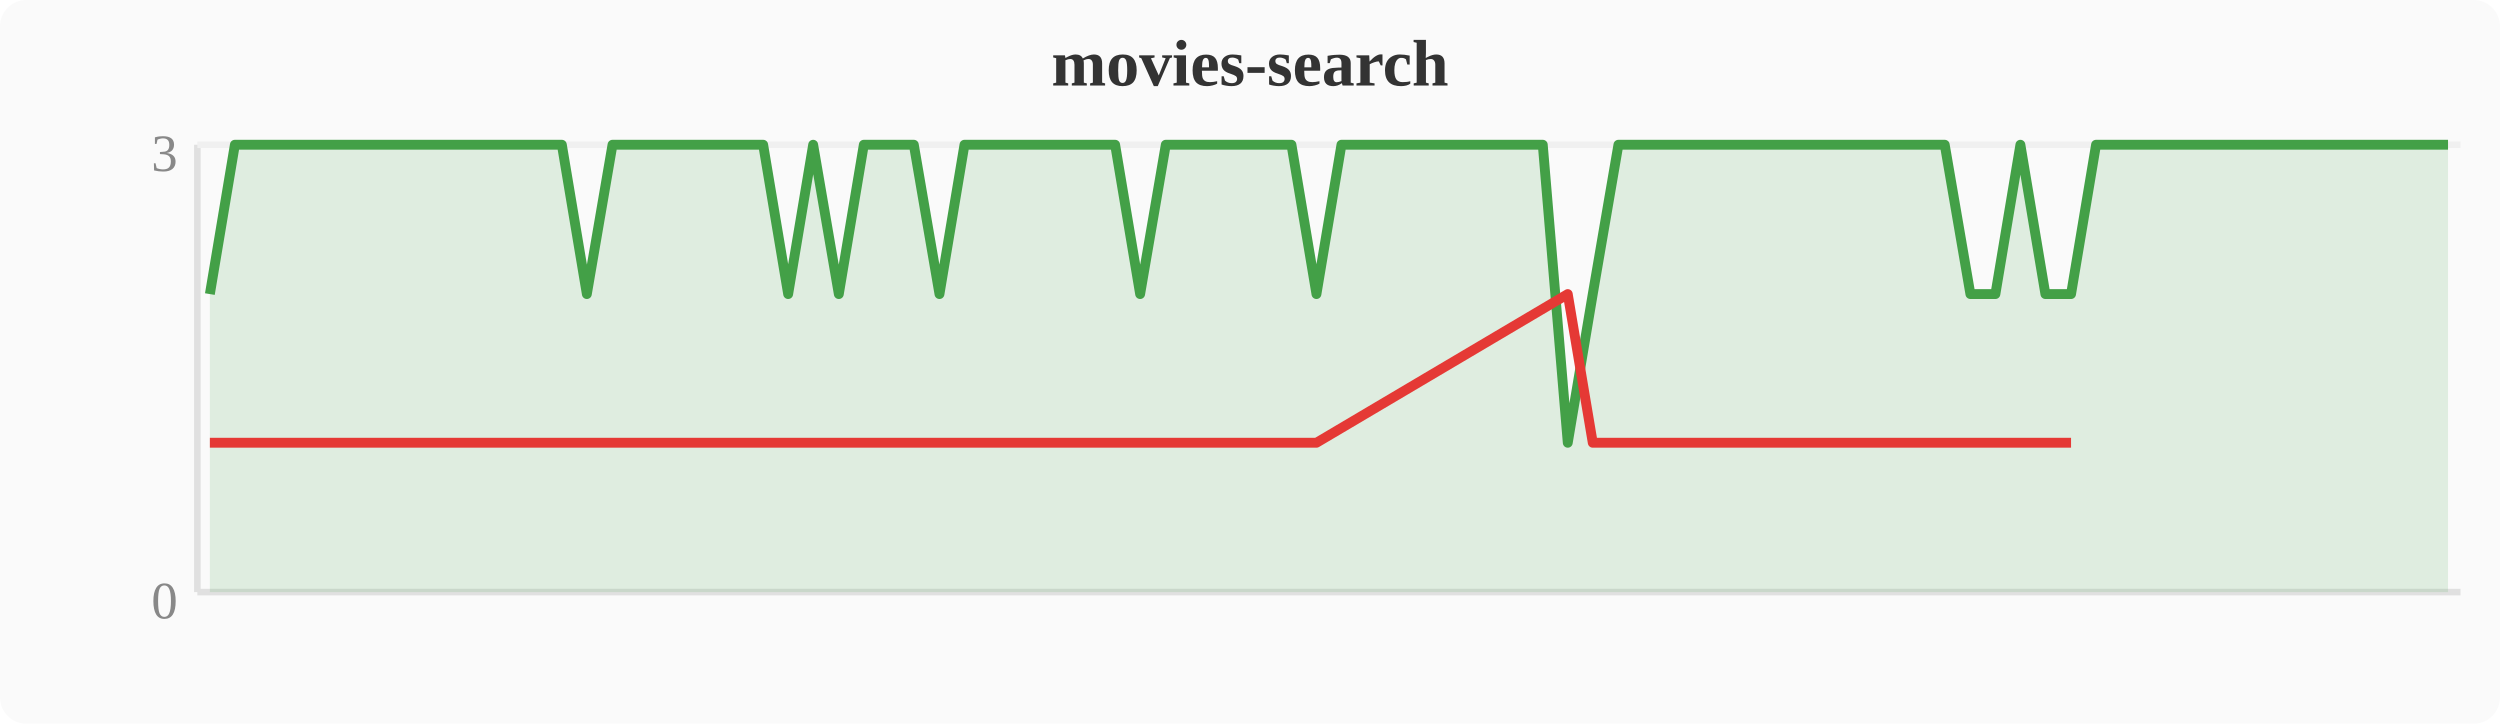
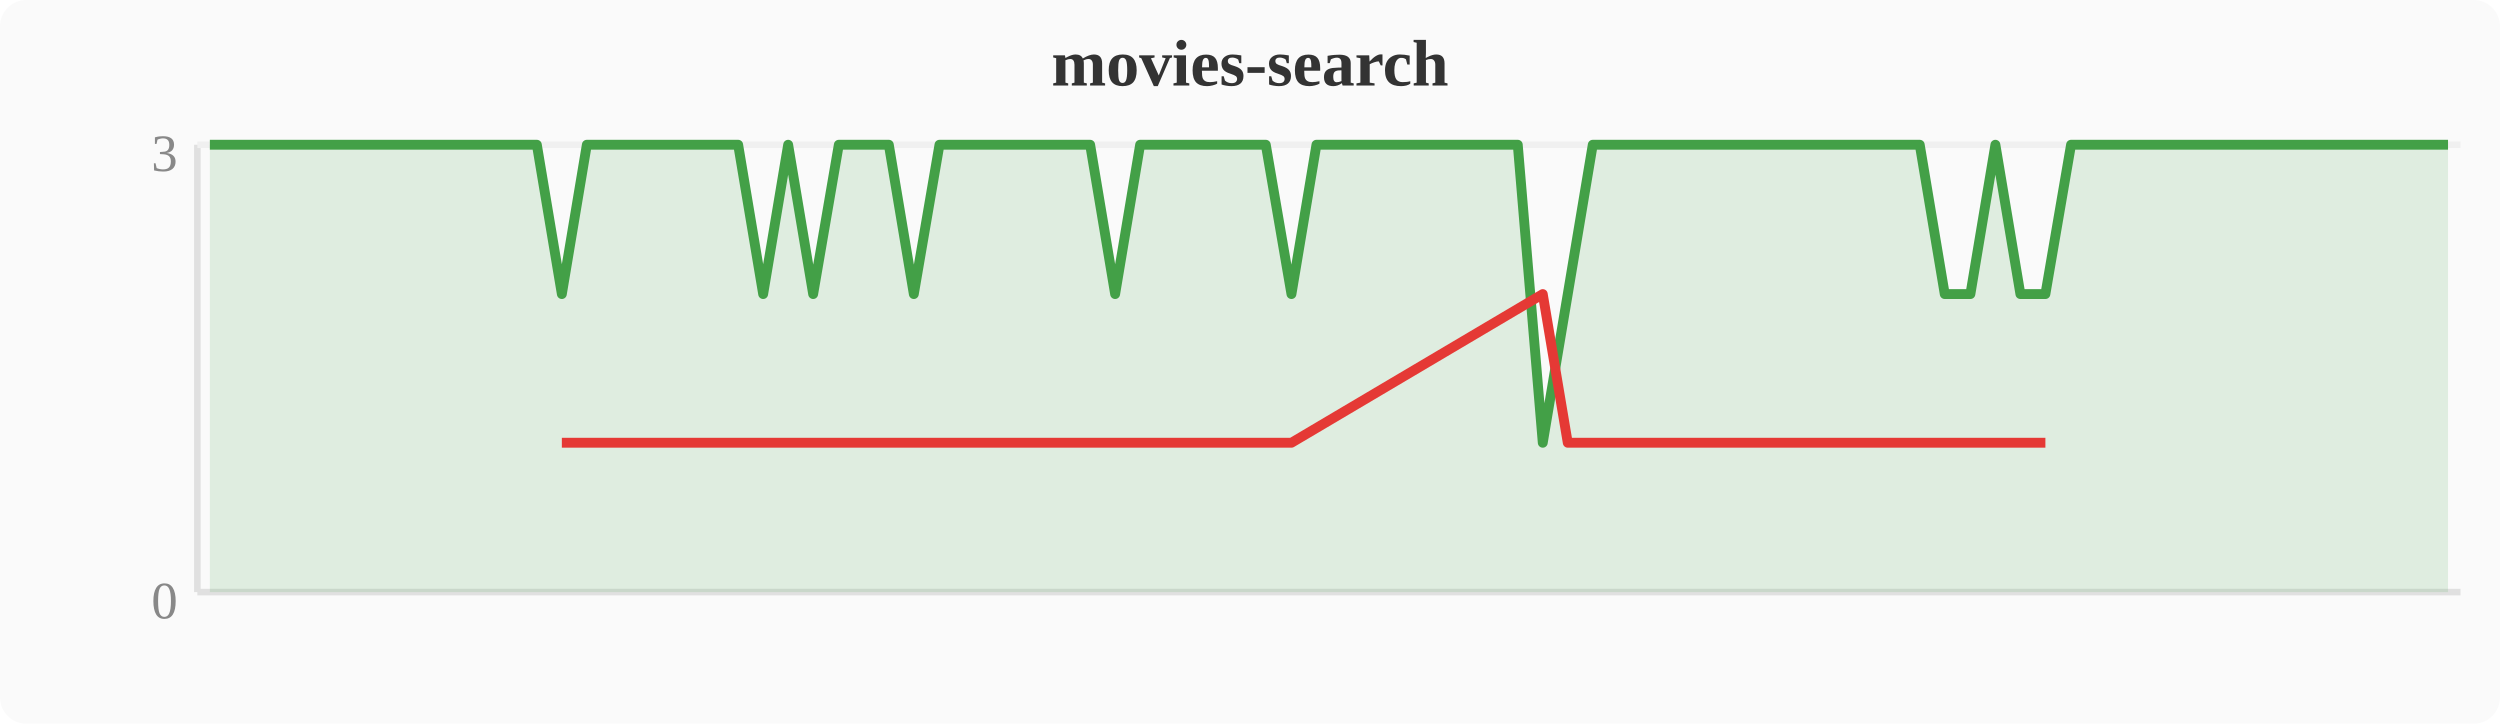
<svg xmlns="http://www.w3.org/2000/svg" width="380" height="110" viewBox="0 0 380 110">
  <rect width="380" height="110" fill="#fafafa" rx="4" />
  <text x="190" y="13" text-anchor="middle" font-size="10" font-weight="bold" fill="#333">movies-search</text>
  <line x1="30" y1="22" x2="30" y2="90" stroke="#e0e0e0" stroke-width="1" />
  <line x1="30" y1="90" x2="374" y2="90" stroke="#e0e0e0" stroke-width="1" />
  <line x1="30" y1="22" x2="374" y2="22" stroke="#f0f0f0" stroke-width="1" />
  <text x="27" y="94" text-anchor="end" font-size="8" fill="#888">0</text>
  <text x="27" y="26" text-anchor="end" font-size="8" fill="#888">3</text>
-   <polygon points="31.9,44.7 35.7,22.0 39.6,22.0 43.4,22.0 47.2,22.0 51.0,22.0 54.8,22.0 58.7,22.0 62.5,22.0 66.3,22.0 70.1,22.0 74.0,22.0 77.8,22.0 81.6,22.0 85.4,22.0 89.2,44.7 93.1,22.0 96.9,22.0 100.7,22.0 104.5,22.0 108.4,22.0 112.2,22.0 116.0,22.0 119.8,44.7 123.6,22.0 127.5,44.7 131.3,22.0 135.1,22.0 138.9,22.0 142.8,44.7 146.6,22.0 150.4,22.0 154.2,22.0 158.0,22.0 161.9,22.0 165.7,22.0 169.5,22.0 173.3,44.7 177.2,22.0 181.0,22.0 184.8,22.0 188.6,22.0 192.4,22.0 196.3,22.0 200.1,44.7 203.9,22.0 207.7,22.0 211.6,22.0 215.4,22.0 219.2,22.0 223.0,22.0 226.8,22.0 230.7,22.0 234.5,22.0 238.3,67.3 242.1,44.7 246.0,22.0 249.8,22.0 253.6,22.0 257.4,22.0 261.2,22.0 265.1,22.0 268.9,22.0 272.7,22.0 276.5,22.0 280.4,22.0 284.2,22.0 288.0,22.0 291.8,22.0 295.6,22.0 299.5,44.7 303.3,44.7 307.1,22.0 310.9,44.7 314.8,44.7 318.6,22.0 322.4,22.0 326.2,22.0 330.0,22.0 333.9,22.0 337.7,22.0 341.5,22.0 345.3,22.0 349.2,22.0 353.0,22.0 356.8,22.0 360.6,22.0 364.4,22.0 368.3,22.0 372.1,22.0 372.1,90 31.9,90" fill="#43a047" opacity="0.15" />
-   <polyline points="31.9,44.7 35.7,22.0 39.6,22.0 43.4,22.0 47.2,22.0 51.0,22.0 54.8,22.0 58.7,22.0 62.5,22.0 66.3,22.0 70.1,22.0 74.0,22.0 77.8,22.0 81.6,22.0 85.4,22.0 89.2,44.7 93.1,22.0 96.9,22.0 100.7,22.0 104.5,22.0 108.4,22.0 112.2,22.0 116.0,22.0 119.8,44.7 123.6,22.0 127.5,44.7 131.3,22.0 135.1,22.0 138.9,22.0 142.8,44.7 146.6,22.0 150.4,22.0 154.2,22.0 158.0,22.0 161.9,22.0 165.7,22.0 169.5,22.0 173.3,44.7 177.2,22.0 181.0,22.0 184.8,22.0 188.6,22.0 192.4,22.0 196.3,22.0 200.1,44.7 203.9,22.0 207.7,22.0 211.6,22.0 215.4,22.0 219.2,22.0 223.0,22.0 226.8,22.0 230.7,22.0 234.5,22.0 238.3,67.3 242.1,44.7 246.0,22.0 249.8,22.0 253.6,22.0 257.4,22.0 261.2,22.0 265.1,22.0 268.9,22.0 272.7,22.0 276.5,22.0 280.4,22.0 284.2,22.0 288.0,22.0 291.8,22.0 295.6,22.0 299.5,44.7 303.3,44.7 307.1,22.0 310.9,44.7 314.8,44.7 318.6,22.0 322.4,22.0 326.2,22.0 330.0,22.0 333.9,22.0 337.7,22.0 341.5,22.0 345.3,22.0 349.2,22.0 353.0,22.0 356.8,22.0 360.6,22.0 364.4,22.0 368.3,22.0 372.1,22.0" fill="none" stroke="#43a047" stroke-width="1.5" stroke-linejoin="round" />
-   <polyline points="31.9,67.3 89.2,67.3 119.8,67.3 127.5,67.3 142.8,67.3 173.3,67.3 200.1,67.3 238.3,44.7 242.1,67.3 299.5,67.3 303.3,67.3 310.9,67.3 314.8,67.3" fill="none" stroke="#e53935" stroke-width="1.5" stroke-linejoin="round" />
+   <polygon points="31.9,22.0 35.7,22.0 39.6,22.0 43.4,22.0 47.2,22.0 51.0,22.0 54.8,22.0 58.7,22.0 62.5,22.0 66.3,22.0 70.1,22.0 74.0,22.0 77.8,22.0 81.6,22.0 85.4,44.7 89.2,22.0 93.1,22.0 96.9,22.0 100.7,22.0 104.5,22.0 108.4,22.0 112.2,22.0 116.0,44.7 119.8,22.0 123.6,44.7 127.5,22.0 131.3,22.0 135.1,22.0 138.9,44.7 142.8,22.0 146.6,22.0 150.4,22.0 154.2,22.0 158.0,22.0 161.9,22.0 165.7,22.0 169.5,44.7 173.3,22.0 177.2,22.0 181.0,22.0 184.8,22.0 188.6,22.0 192.4,22.0 196.3,44.7 200.1,22.0 203.9,22.0 207.7,22.0 211.6,22.0 215.4,22.0 219.2,22.0 223.0,22.0 226.8,22.0 230.7,22.0 234.5,67.3 238.3,44.7 242.1,22.0 246.0,22.0 249.8,22.0 253.6,22.0 257.4,22.0 261.2,22.0 265.1,22.0 268.9,22.0 272.7,22.0 276.5,22.0 280.4,22.0 284.2,22.0 288.0,22.0 291.8,22.0 295.6,44.7 299.5,44.7 303.3,22.0 307.1,44.7 310.9,44.7 314.8,22.0 318.6,22.0 322.4,22.0 326.2,22.0 330.0,22.0 333.9,22.0 337.7,22.0 341.5,22.0 345.3,22.0 349.2,22.0 353.0,22.0 356.8,22.0 360.6,22.0 364.4,22.0 368.3,22.0 372.1,22.0 372.1,90 31.9,90" fill="#43a047" opacity="0.15" />
+   <polyline points="31.9,22.0 35.7,22.0 39.6,22.0 43.4,22.0 47.2,22.0 51.0,22.0 54.8,22.0 58.7,22.0 62.5,22.0 66.3,22.0 70.1,22.0 74.0,22.0 77.8,22.0 81.6,22.0 85.4,44.7 89.2,22.0 93.1,22.0 96.9,22.0 100.7,22.0 104.5,22.0 108.4,22.0 112.2,22.0 116.0,44.7 119.8,22.0 123.6,44.7 127.5,22.0 131.3,22.0 135.1,22.0 138.9,44.7 142.8,22.0 146.6,22.0 150.4,22.0 154.2,22.0 158.0,22.0 161.9,22.0 165.7,22.0 169.5,44.7 173.3,22.0 177.2,22.0 181.0,22.0 184.8,22.0 188.6,22.0 192.4,22.0 196.3,44.7 200.1,22.0 203.9,22.0 207.7,22.0 211.6,22.0 215.4,22.0 219.2,22.0 223.0,22.0 226.8,22.0 230.7,22.0 234.5,67.3 238.3,44.7 242.1,22.0 246.0,22.0 249.8,22.0 253.6,22.0 257.4,22.0 261.2,22.0 265.1,22.0 268.9,22.0 272.7,22.0 276.5,22.0 280.4,22.0 284.2,22.0 288.0,22.0 291.8,22.0 295.6,44.7 299.5,44.7 303.3,22.0 307.1,44.7 310.9,44.7 314.8,22.0 318.6,22.0 322.4,22.0 326.2,22.0 330.0,22.0 333.9,22.0 337.7,22.0 341.5,22.0 345.3,22.0 349.2,22.0 353.0,22.0 356.8,22.0 360.6,22.0 364.4,22.0 368.3,22.0 372.1,22.0" fill="none" stroke="#43a047" stroke-width="1.5" stroke-linejoin="round" />
+   <polyline points="85.4,67.3 116.0,67.3 123.6,67.3 138.9,67.3 169.5,67.3 196.3,67.3 234.5,44.7 238.3,67.3 295.6,67.3 299.5,67.3 307.1,67.3 310.9,67.3" fill="none" stroke="#e53935" stroke-width="1.5" stroke-linejoin="round" />
</svg>
